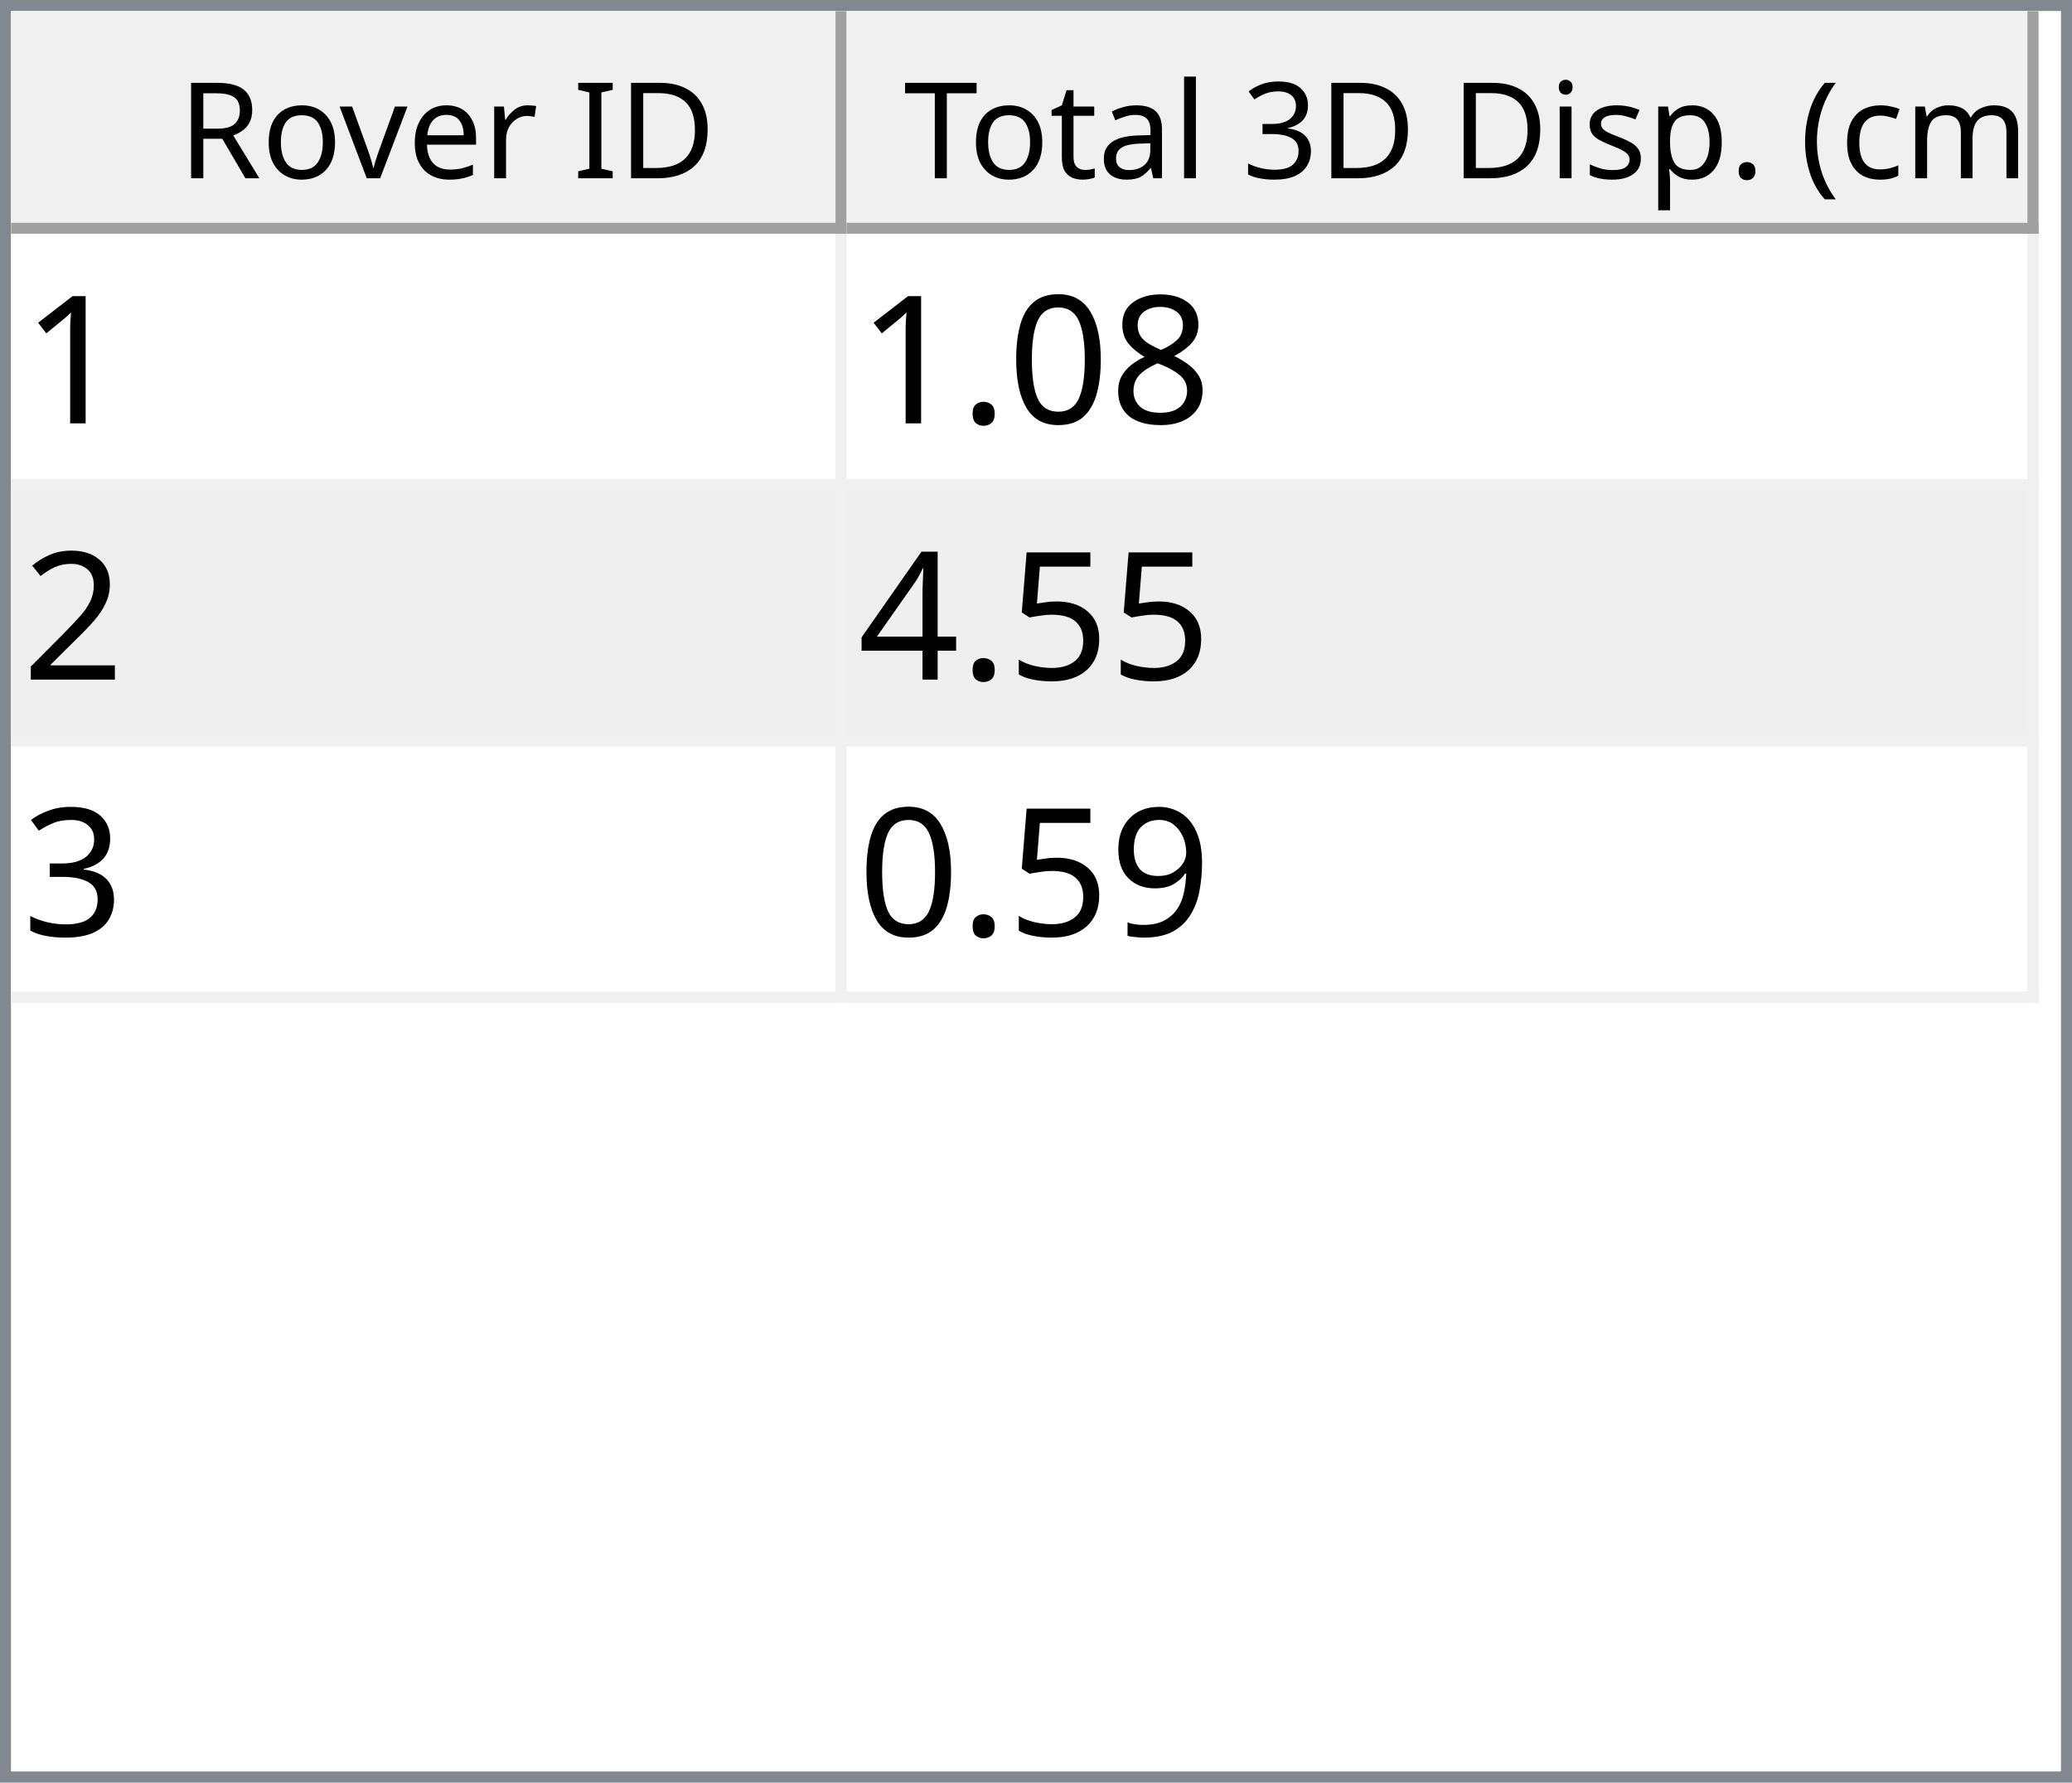
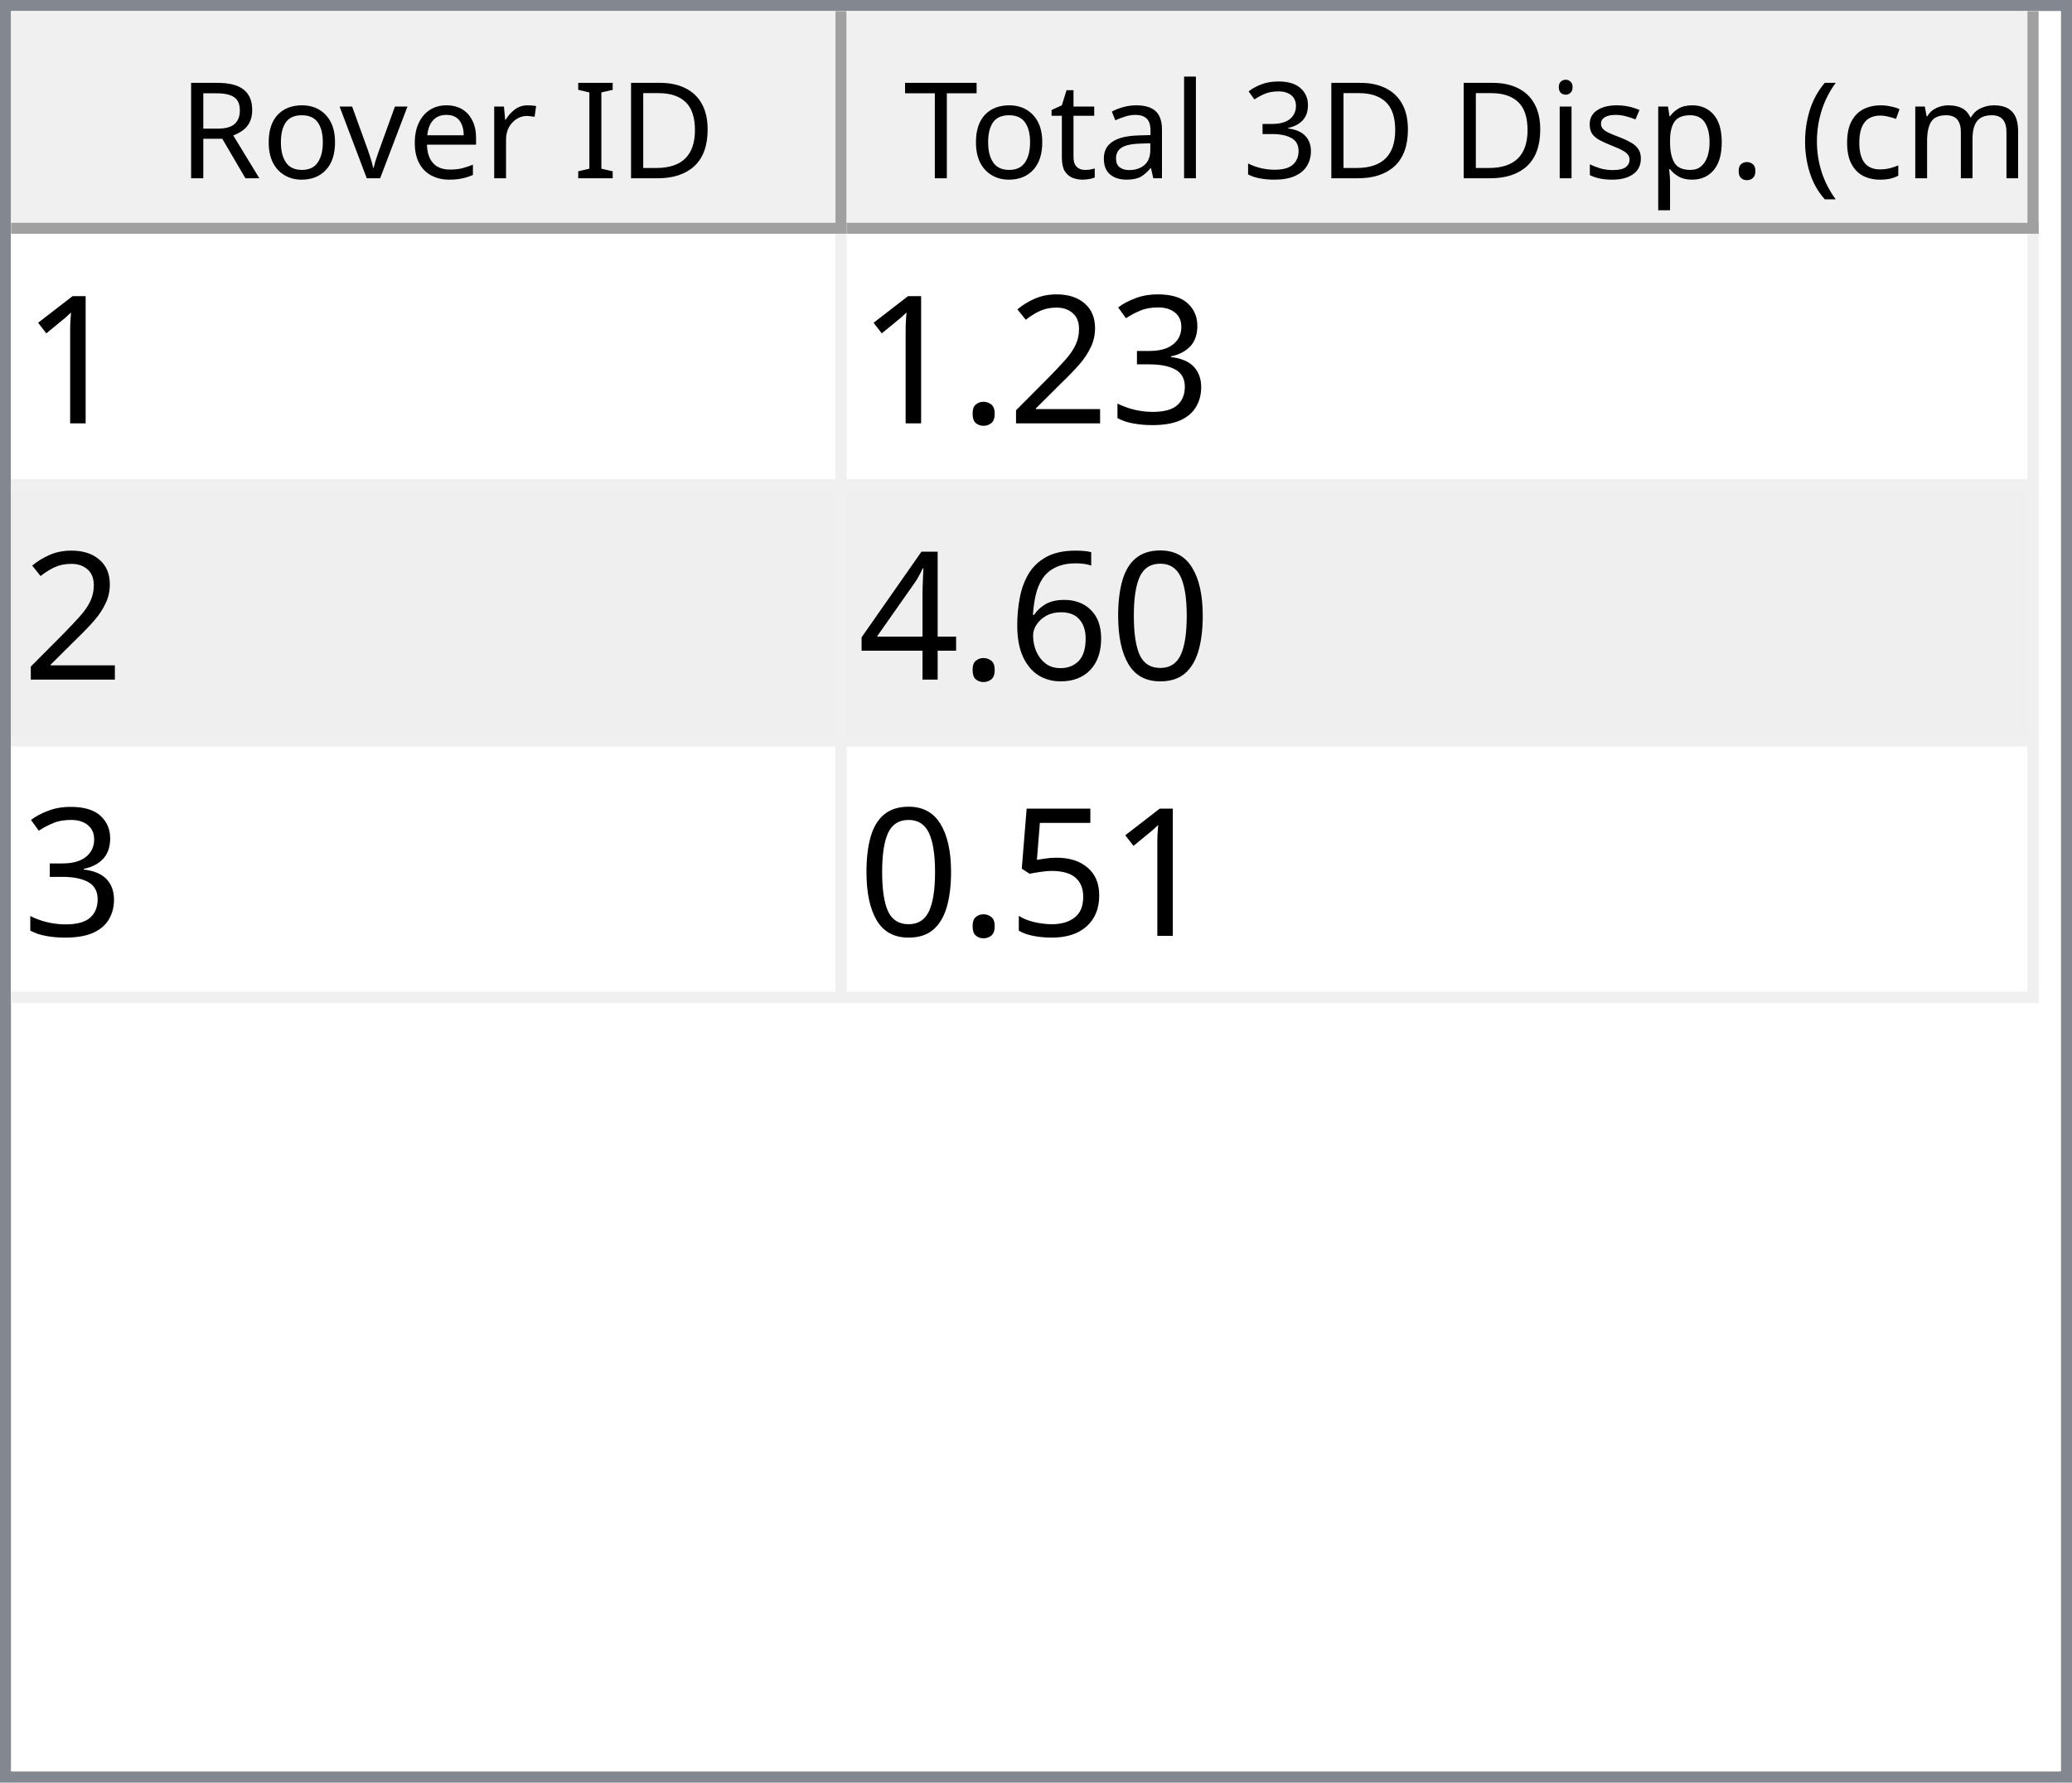
<svg xmlns="http://www.w3.org/2000/svg" style="fill-opacity:1; color-rendering:auto; color-interpolation:auto; text-rendering:auto; stroke:black; stroke-linecap:square; stroke-miterlimit:10; shape-rendering:auto; stroke-opacity:1; fill:black; stroke-dasharray:none; font-weight:normal; stroke-width:1; font-family:'Dialog'; font-style:normal; stroke-linejoin:miter; font-size:12px; stroke-dashoffset:0; image-rendering:auto;" width="186" height="160">
  <defs id="genericDefs" />
  <g>
    <defs id="defs1">
      <clipPath clipPathUnits="userSpaceOnUse" id="clipPath1">
        <path d="M0 0 L186 0 L186 160 L0 160 L0 0 Z" />
      </clipPath>
      <clipPath clipPathUnits="userSpaceOnUse" id="clipPath2">
        <path d="M0 0 L0 160 L186 160 L186 0 Z" />
      </clipPath>
      <clipPath clipPathUnits="userSpaceOnUse" id="clipPath3">
        <path d="M0 0 L0 20 L184 20 L184 0 Z" />
      </clipPath>
      <clipPath clipPathUnits="userSpaceOnUse" id="clipPath4">
        <path d="M0 0 L0 20 L75 20 L75 0 Z" />
      </clipPath>
      <clipPath clipPathUnits="userSpaceOnUse" id="clipPath5">
        <path d="M1 1 L1 19 L74 19 L74 1 Z" />
      </clipPath>
      <clipPath clipPathUnits="userSpaceOnUse" id="clipPath6">
        <path d="M0 0 L0 18 L73 18 L73 0 Z" />
      </clipPath>
      <clipPath clipPathUnits="userSpaceOnUse" id="clipPath7">
        <path d="M-0.5 -0.5 L-0.5 19.5 L74.5 19.5 L74.5 -0.5 Z" />
      </clipPath>
      <clipPath clipPathUnits="userSpaceOnUse" id="clipPath8">
        <path d="M0 0 L0 20 L107 20 L107 0 Z" />
      </clipPath>
      <clipPath clipPathUnits="userSpaceOnUse" id="clipPath9">
        <path d="M1 1 L1 19 L106 19 L106 1 Z" />
      </clipPath>
      <clipPath clipPathUnits="userSpaceOnUse" id="clipPath10">
        <path d="M0 0 L0 18 L105 18 L105 0 Z" />
      </clipPath>
      <clipPath clipPathUnits="userSpaceOnUse" id="clipPath11">
        <path d="M-0.5 -0.5 L-0.5 19.5 L106.5 19.5 L106.5 -0.5 Z" />
      </clipPath>
      <clipPath clipPathUnits="userSpaceOnUse" id="clipPath12">
        <path d="M0 0 L0 138 L184 138 L184 0 Z" />
      </clipPath>
      <clipPath clipPathUnits="userSpaceOnUse" id="clipPath13">
        <path d="M0 0 L0 69 L182 69 L182 0 Z" />
      </clipPath>
      <clipPath clipPathUnits="userSpaceOnUse" id="clipPath14">
        <path d="M-0.5 -0.5 L-0.5 68.5 L181.5 68.5 L181.5 -0.5 Z" />
      </clipPath>
      <clipPath clipPathUnits="userSpaceOnUse" id="clipPath15">
        <path d="M0 0 L0 22 L74 22 L74 0 Z" />
      </clipPath>
      <clipPath clipPathUnits="userSpaceOnUse" id="clipPath16">
        <path d="M0 0 L0 22 L106 22 L106 0 Z" />
      </clipPath>
      <font horiz-adv-x="64.551" id="font1">
        <font-face ascent="107.91" descent="25.098" units-per-em="100" style="font-style:normal; font-family:Segoe UI; font-weight:normal;" />
        <missing-glyph horiz-adv-x="64.551" d="M8.109 0 L8.109 68.266 L56.453 68.266 L56.453 0 L8.109 0 ZM15.328 7.234 L49.219 7.234 L49.219 61.031 L15.328 61.031 L15.328 7.234 Z" />
        <glyph unicode="D" horiz-adv-x="70.117" d="M9.188 0 L9.188 70.016 L28.516 70.016 Q65.531 70.016 65.531 35.891 Q65.531 19.672 55.25 9.836 Q44.969 0 27.734 0 L9.188 0 ZM17.391 62.594 L17.391 7.422 L27.828 7.422 Q41.609 7.422 49.273 14.797 Q56.938 22.172 56.938 35.688 Q56.938 62.594 28.328 62.594 L17.391 62.594 Z" />
        <glyph unicode="I" horiz-adv-x="26.611" d="M17.391 0 L9.188 0 L9.188 70.016 L17.391 70.016 L17.391 0 Z" />
        <glyph unicode=" " horiz-adv-x="27.393" d="" />
        <glyph unicode="r" horiz-adv-x="34.766" d="M34.188 41.891 Q32.078 43.5 28.125 43.5 Q23 43.5 19.555 38.672 Q16.109 33.844 16.109 25.484 L16.109 0 L8.109 0 L8.109 50 L16.109 50 L16.109 39.703 L16.312 39.703 Q18.016 44.969 21.531 47.922 Q25.047 50.875 29.391 50.875 Q32.516 50.875 34.188 50.203 L34.188 41.891 Z" />
        <glyph unicode="e" horiz-adv-x="52.295" d="M48.297 23 L12.984 23 Q13.188 14.656 17.484 10.109 Q21.781 5.562 29.297 5.562 Q37.75 5.562 44.828 11.141 L44.828 3.609 Q38.234 -1.172 27.391 -1.172 Q16.797 -1.172 10.742 5.641 Q4.688 12.453 4.688 24.812 Q4.688 36.469 11.305 43.82 Q17.922 51.172 27.734 51.172 Q37.547 51.172 42.922 44.828 Q48.297 38.484 48.297 27.203 L48.297 23 ZM40.094 29.781 Q40.047 36.719 36.75 40.578 Q33.453 44.438 27.594 44.438 Q21.922 44.438 17.969 40.383 Q14.016 36.328 13.094 29.781 L40.094 29.781 Z" />
        <glyph unicode="v" horiz-adv-x="47.9" d="M47.406 50 L27.484 0 L19.625 0 L0.688 50 L9.469 50 L22.172 13.672 Q23.578 9.672 23.922 6.688 L24.125 6.688 Q24.609 10.453 25.688 13.484 L38.969 50 L47.406 50 Z" />
        <glyph unicode="o" horiz-adv-x="58.594" d="M29 -1.172 Q17.922 -1.172 11.305 5.836 Q4.688 12.844 4.688 24.422 Q4.688 37.016 11.57 44.094 Q18.453 51.172 30.172 51.172 Q41.359 51.172 47.633 44.289 Q53.906 37.406 53.906 25.203 Q53.906 13.234 47.141 6.031 Q40.375 -1.172 29 -1.172 ZM29.594 44.438 Q21.875 44.438 17.383 39.188 Q12.891 33.938 12.891 24.703 Q12.891 15.828 17.43 10.695 Q21.969 5.562 29.594 5.562 Q37.359 5.562 41.531 10.594 Q45.703 15.625 45.703 24.906 Q45.703 34.281 41.531 39.359 Q37.359 44.438 29.594 44.438 Z" />
        <glyph unicode="R" horiz-adv-x="59.814" d="M59.375 0 L49.609 0 L37.891 19.625 Q36.281 22.359 34.766 24.289 Q33.25 26.219 31.664 27.438 Q30.078 28.656 28.25 29.219 Q26.422 29.781 24.125 29.781 L17.391 29.781 L17.391 0 L9.188 0 L9.188 70.016 L30.078 70.016 Q34.672 70.016 38.555 68.867 Q42.438 67.719 45.289 65.375 Q48.141 63.031 49.758 59.547 Q51.375 56.062 51.375 51.375 Q51.375 47.703 50.273 44.656 Q49.172 41.609 47.148 39.211 Q45.125 36.812 42.266 35.133 Q39.406 33.453 35.844 32.516 L35.844 32.328 Q37.594 31.547 38.891 30.547 Q40.188 29.547 41.359 28.18 Q42.531 26.812 43.68 25.078 Q44.828 23.344 46.234 21.047 L59.375 0 ZM17.391 62.594 L17.391 37.203 L28.516 37.203 Q31.594 37.203 34.203 38.133 Q36.812 39.062 38.719 40.797 Q40.625 42.531 41.703 45.047 Q42.781 47.562 42.781 50.688 Q42.781 56.297 39.141 59.445 Q35.5 62.594 28.609 62.594 L17.391 62.594 Z" />
        <glyph unicode=")" horiz-adv-x="30.176" d="M8.297 -15.922 L1.172 -15.922 Q16.406 2.344 16.406 26.812 Q16.406 51.469 1.078 70.016 L8.297 70.016 Q23.531 52.156 23.531 26.703 Q23.531 1.375 8.297 -15.922 Z" />
        <glyph unicode="m" horiz-adv-x="86.133" d="M79.109 0 L71.094 0 L71.094 28.719 Q71.094 37.016 68.531 40.727 Q65.969 44.438 59.906 44.438 Q54.781 44.438 51.195 39.75 Q47.609 35.062 47.609 28.516 L47.609 0 L39.594 0 L39.594 29.688 Q39.594 44.438 28.219 44.438 Q22.953 44.438 19.531 40.016 Q16.109 35.594 16.109 28.516 L16.109 0 L8.109 0 L8.109 50 L16.109 50 L16.109 42.094 L16.312 42.094 Q21.625 51.172 31.844 51.172 Q36.969 51.172 40.773 48.312 Q44.578 45.453 46 40.828 Q51.562 51.172 62.594 51.172 Q79.109 51.172 79.109 30.812 L79.109 0 Z" />
        <glyph unicode="c" horiz-adv-x="46.191" d="M42.188 2.297 Q36.422 -1.172 28.516 -1.172 Q17.828 -1.172 11.258 5.789 Q4.688 12.75 4.688 23.828 Q4.688 36.188 11.766 43.68 Q18.844 51.172 30.672 51.172 Q37.25 51.172 42.281 48.734 L42.281 40.531 Q36.719 44.438 30.375 44.438 Q22.703 44.438 17.797 38.945 Q12.891 33.453 12.891 24.516 Q12.891 15.719 17.508 10.641 Q22.125 5.562 29.891 5.562 Q36.422 5.562 42.188 9.906 L42.188 2.297 Z" />
        <glyph unicode="(" horiz-adv-x="30.176" d="M29.109 -15.922 L21.969 -15.922 Q6.844 1.375 6.844 26.703 Q6.844 52.156 21.969 70.016 L29.203 70.016 Q13.875 51.469 13.875 26.812 Q13.875 2.344 29.109 -15.922 Z" />
        <glyph unicode="." horiz-adv-x="21.68" d="M10.891 -1.078 Q8.641 -1.078 7.055 0.539 Q5.469 2.156 5.469 4.391 Q5.469 6.641 7.055 8.273 Q8.641 9.906 10.891 9.906 Q13.188 9.906 14.797 8.273 Q16.406 6.641 16.406 4.391 Q16.406 2.156 14.797 0.539 Q13.188 -1.078 10.891 -1.078 Z" />
        <glyph unicode="p" horiz-adv-x="58.789" d="M16.312 7.234 L16.109 7.234 L16.109 -23 L8.109 -23 L8.109 50 L16.109 50 L16.109 41.219 L16.312 41.219 Q22.219 51.172 33.594 51.172 Q43.266 51.172 48.688 44.461 Q54.109 37.75 54.109 26.469 Q54.109 13.922 48 6.375 Q41.891 -1.172 31.297 -1.172 Q21.578 -1.172 16.312 7.234 ZM16.109 27.391 L16.109 20.406 Q16.109 14.203 20.141 9.883 Q24.172 5.562 30.375 5.562 Q37.641 5.562 41.773 11.133 Q45.906 16.703 45.906 26.609 Q45.906 34.969 42.047 39.703 Q38.188 44.438 31.594 44.438 Q24.609 44.438 20.359 39.578 Q16.109 34.719 16.109 27.391 Z" />
        <glyph unicode="s" horiz-adv-x="42.432" d="M5.078 1.812 L5.078 10.406 Q11.625 5.562 19.484 5.562 Q30.031 5.562 30.031 12.594 Q30.031 14.594 29.125 15.992 Q28.219 17.391 26.68 18.461 Q25.141 19.531 23.07 20.383 Q21 21.234 18.609 22.172 Q15.281 23.484 12.766 24.828 Q10.25 26.172 8.57 27.859 Q6.891 29.547 6.031 31.695 Q5.172 33.844 5.172 36.719 Q5.172 40.234 6.789 42.945 Q8.406 45.656 11.086 47.484 Q13.766 49.312 17.211 50.242 Q20.656 51.172 24.312 51.172 Q30.812 51.172 35.938 48.922 L35.938 40.828 Q30.422 44.438 23.25 44.438 Q21 44.438 19.195 43.922 Q17.391 43.406 16.094 42.477 Q14.797 41.547 14.086 40.258 Q13.375 38.969 13.375 37.406 Q13.375 35.453 14.086 34.133 Q14.797 32.812 16.164 31.789 Q17.531 30.766 19.484 29.938 Q21.438 29.109 23.922 28.125 Q27.25 26.859 29.883 25.516 Q32.516 24.172 34.375 22.484 Q36.234 20.797 37.234 18.602 Q38.234 16.406 38.234 13.375 Q38.234 9.672 36.602 6.938 Q34.969 4.203 32.234 2.398 Q29.5 0.594 25.93 -0.289 Q22.359 -1.172 18.453 -1.172 Q10.75 -1.172 5.078 1.812 Z" />
        <glyph unicode="i" horiz-adv-x="24.219" d="M12.203 62.703 Q10.062 62.703 8.547 64.164 Q7.031 65.625 7.031 67.875 Q7.031 70.125 8.547 71.609 Q10.062 73.094 12.203 73.094 Q14.406 73.094 15.945 71.609 Q17.484 70.125 17.484 67.875 Q17.484 65.719 15.945 64.211 Q14.406 62.703 12.203 62.703 ZM16.109 0 L8.109 0 L8.109 50 L16.109 50 L16.109 0 Z" />
        <glyph unicode="3" horiz-adv-x="53.906" d="M46.531 19.828 Q46.531 15.094 44.75 11.211 Q42.969 7.328 39.719 4.57 Q36.469 1.812 31.93 0.297 Q27.391 -1.219 21.922 -1.219 Q11.922 -1.219 6 2.594 L6 11.188 Q13.094 5.609 22.219 5.609 Q25.875 5.609 28.828 6.539 Q31.781 7.469 33.906 9.227 Q36.031 10.984 37.18 13.477 Q38.328 15.969 38.328 19.094 Q38.328 32.812 18.797 32.812 L12.984 32.812 L12.984 39.594 L18.5 39.594 Q35.797 39.594 35.797 52.484 Q35.797 64.406 22.609 64.406 Q15.188 64.406 8.688 59.422 L8.688 67.188 Q15.375 71.188 24.609 71.188 Q29 71.188 32.57 69.969 Q36.141 68.75 38.68 66.555 Q41.219 64.359 42.609 61.281 Q44 58.203 44 54.5 Q44 40.672 30.031 36.719 L30.031 36.531 Q33.594 36.141 36.625 34.797 Q39.656 33.453 41.852 31.305 Q44.047 29.156 45.289 26.25 Q46.531 23.344 46.531 19.828 Z" />
        <glyph unicode="l" horiz-adv-x="24.219" d="M16.109 0 L8.109 0 L8.109 74.031 L16.109 74.031 L16.109 0 Z" />
        <glyph unicode="a" horiz-adv-x="50.879" d="M43.891 0 L35.891 0 L35.891 7.812 L35.688 7.812 Q30.469 -1.172 20.312 -1.172 Q12.844 -1.172 8.617 2.781 Q4.391 6.734 4.391 13.281 Q4.391 27.297 20.906 29.594 L35.891 31.688 Q35.891 44.438 25.594 44.438 Q16.547 44.438 9.281 38.281 L9.281 46.484 Q16.656 51.172 26.266 51.172 Q43.891 51.172 43.891 32.516 L43.891 0 ZM35.891 25.297 L23.828 23.641 Q18.266 22.859 15.43 20.875 Q12.594 18.891 12.594 13.875 Q12.594 10.203 15.211 7.883 Q17.828 5.562 22.172 5.562 Q28.125 5.562 32.008 9.742 Q35.891 13.922 35.891 20.312 L35.891 25.297 Z" />
        <glyph unicode="t" horiz-adv-x="33.887" d="M31.297 0.484 Q28.469 -1.078 23.828 -1.078 Q10.688 -1.078 10.688 13.578 L10.688 43.172 L2.094 43.172 L2.094 50 L10.688 50 L10.688 62.203 L18.703 64.797 L18.703 50 L31.297 50 L31.297 43.172 L18.703 43.172 L18.703 14.984 Q18.703 9.969 20.414 7.82 Q22.125 5.672 26.078 5.672 Q29.109 5.672 31.297 7.328 L31.297 0.484 Z" />
        <glyph unicode="T" horiz-adv-x="52.393" d="M50.594 62.594 L30.375 62.594 L30.375 0 L22.172 0 L22.172 62.594 L2 62.594 L2 70.016 L50.594 70.016 L50.594 62.594 Z" />
      </font>
      <font horiz-adv-x="75.0" id="font2">
        <font-face ascent="100.537" descent="21.973" units-per-em="100" style="font-style:normal; font-family:sans-serif; font-weight:normal;" />
        <missing-glyph horiz-adv-x="75.0" d="M12.5 0 L12.5 62.5 L62.5 62.5 L62.5 0 L12.5 0 ZM14.062 1.562 L60.938 1.562 L60.938 60.938 L14.062 60.938 L14.062 1.562 Z" />
        <glyph unicode="1" horiz-adv-x="55.615" d="M37.25 0 L28.469 0 L28.469 56 Q25.297 52.984 20.141 49.953 Q14.984 46.922 10.891 45.406 L10.891 53.906 Q18.266 57.375 23.781 62.305 Q29.297 67.234 31.594 71.875 L37.25 71.875 L37.25 0 Z" />
-         <glyph unicode="8" horiz-adv-x="55.615" d="M17.672 38.812 Q12.203 40.828 9.57 44.539 Q6.938 48.25 6.938 53.422 Q6.938 61.234 12.555 66.555 Q18.172 71.875 27.484 71.875 Q36.859 71.875 42.578 66.43 Q48.297 60.984 48.297 53.172 Q48.297 48.188 45.68 44.508 Q43.062 40.828 37.75 38.812 Q44.344 36.672 47.781 31.883 Q51.219 27.094 51.219 20.453 Q51.219 11.281 44.727 5.031 Q38.234 -1.219 27.641 -1.219 Q17.047 -1.219 10.547 5.055 Q4.047 11.328 4.047 20.703 Q4.047 27.688 7.594 32.398 Q11.141 37.109 17.672 38.812 ZM15.922 53.719 Q15.922 48.641 19.195 45.414 Q22.469 42.188 27.688 42.188 Q32.766 42.188 36.016 45.383 Q39.266 48.578 39.266 53.219 Q39.266 58.062 35.914 61.359 Q32.562 64.656 27.594 64.656 Q22.562 64.656 19.242 61.43 Q15.922 58.203 15.922 53.719 ZM13.094 20.656 Q13.094 16.891 14.875 13.375 Q16.656 9.859 20.172 7.93 Q23.688 6 27.734 6 Q34.031 6 38.133 10.055 Q42.234 14.109 42.234 20.359 Q42.234 26.703 38.016 30.859 Q33.797 35.016 27.438 35.016 Q21.234 35.016 17.164 30.914 Q13.094 26.812 13.094 20.656 Z" />
+         <glyph unicode="3" horiz-adv-x="55.615" d="M4.203 18.891 L12.984 20.062 Q14.5 12.594 18.141 9.297 Q21.781 6 27 6 Q33.203 6 37.477 10.297 Q41.75 14.594 41.75 20.953 Q41.75 27 37.797 30.93 Q33.844 34.859 27.734 34.859 Q25.25 34.859 21.531 33.891 L22.516 41.609 Q23.391 41.5 23.922 41.5 Q29.547 41.5 34.039 44.43 Q38.531 47.359 38.531 53.469 Q38.531 58.297 35.258 61.477 Q31.984 64.656 26.812 64.656 Q21.688 64.656 18.266 61.43 Q14.844 58.203 13.875 51.766 L5.078 53.328 Q6.688 62.156 12.398 67.016 Q18.109 71.875 26.609 71.875 Q32.469 71.875 37.398 69.359 Q42.328 66.844 44.945 62.5 Q47.562 58.156 47.562 53.266 Q47.562 48.641 45.07 44.828 Q42.578 41.016 37.703 38.766 Q44.047 37.312 47.562 32.695 Q51.078 28.078 51.078 21.141 Q51.078 11.766 44.242 5.25 Q37.406 -1.266 26.953 -1.266 Q17.531 -1.266 11.305 4.352 Q5.078 9.969 4.203 18.891 Z" />
+         <glyph unicode="2" horiz-adv-x="55.615" d="M50.344 8.453 L50.344 0 L3.031 0 Q2.938 3.172 4.047 6.109 Q5.859 10.938 9.836 15.625 Q13.812 20.312 21.344 26.469 Q33.016 36.031 37.117 41.625 Q41.219 47.219 41.219 52.203 Q41.219 57.422 37.477 61.008 Q33.734 64.594 27.734 64.594 Q21.391 64.594 17.578 60.789 Q13.766 56.984 13.719 50.25 L4.688 51.172 Q5.609 61.281 11.664 66.578 Q17.719 71.875 27.938 71.875 Q38.234 71.875 44.242 66.164 Q50.25 60.453 50.25 52 Q50.25 47.703 48.492 43.555 Q46.734 39.406 42.656 34.812 Q38.578 30.219 29.109 22.219 Q21.188 15.578 18.945 13.211 Q16.703 10.844 15.234 8.453 L50.344 8.453 Z" />
+         <glyph unicode="." horiz-adv-x="27.783" d="M9.078 0 L9.078 10.016 L19.094 10.016 L19.094 0 L9.078 0 Z" />
        <glyph unicode="0" horiz-adv-x="55.615" d="M4.156 35.297 Q4.156 48 6.766 55.742 Q9.375 63.484 14.523 67.68 Q19.672 71.875 27.484 71.875 Q33.25 71.875 37.594 69.555 Q41.938 67.234 44.773 62.867 Q47.609 58.5 49.219 52.227 Q50.828 45.953 50.828 35.297 Q50.828 22.703 48.242 14.969 Q45.656 7.234 40.508 3.008 Q35.359 -1.219 27.484 -1.219 Q17.141 -1.219 11.234 6.203 Q4.156 15.141 4.156 35.297 ZM13.188 35.297 Q13.188 17.672 17.312 11.836 Q21.438 6 27.484 6 Q33.547 6 37.672 11.859 Q41.797 17.719 41.797 35.297 Q41.797 52.984 37.672 58.789 Q33.547 64.594 27.391 64.594 Q21.344 64.594 17.719 59.469 Q13.188 52.938 13.188 35.297 Z" />
-         <glyph unicode="." horiz-adv-x="27.783" d="M9.078 0 L9.078 10.016 L19.094 10.016 L19.094 0 L9.078 0 Z" />
-         <glyph unicode="2" horiz-adv-x="55.615" d="M50.344 8.453 L50.344 0 L3.031 0 Q2.938 3.172 4.047 6.109 Q5.859 10.938 9.836 15.625 Q13.812 20.312 21.344 26.469 Q33.016 36.031 37.117 41.625 Q41.219 47.219 41.219 52.203 Q41.219 57.422 37.477 61.008 Q33.734 64.594 27.734 64.594 Q21.391 64.594 17.578 60.789 Q13.766 56.984 13.719 50.25 L4.688 51.172 Q5.609 61.281 11.664 66.578 Q17.719 71.875 27.938 71.875 Q38.234 71.875 44.242 66.164 Q50.25 60.453 50.25 52 Q50.25 47.703 48.492 43.555 Q46.734 39.406 42.656 34.812 Q38.578 30.219 29.109 22.219 Q21.188 15.578 18.945 13.211 Q16.703 10.844 15.234 8.453 L50.344 8.453 Z" />
+         <glyph unicode="6" horiz-adv-x="55.615" d="M49.75 54.047 L41.016 53.375 Q39.844 58.547 37.703 60.891 Q34.125 64.656 28.906 64.656 Q24.703 64.656 21.531 62.312 Q17.391 59.281 14.992 53.469 Q12.594 47.656 12.5 36.922 Q15.672 41.75 20.266 44.094 Q24.859 46.438 29.891 46.438 Q38.672 46.438 44.852 39.969 Q51.031 33.5 51.031 23.25 Q51.031 16.5 48.125 10.719 Q45.219 4.938 40.141 1.859 Q35.062 -1.219 28.609 -1.219 Q17.625 -1.219 10.695 6.859 Q3.766 14.938 3.766 33.5 Q3.766 54.25 11.422 63.672 Q18.109 71.875 29.438 71.875 Q37.891 71.875 43.289 67.141 Q48.688 62.406 49.75 54.047 ZM13.875 23.188 Q13.875 18.656 15.797 14.508 Q17.719 10.359 21.188 8.18 Q24.656 6 28.469 6 Q34.031 6 38.039 10.492 Q42.047 14.984 42.047 22.703 Q42.047 30.125 38.086 34.398 Q34.125 38.672 28.125 38.672 Q22.172 38.672 18.023 34.398 Q13.875 30.125 13.875 23.188 Z" />
+         <glyph unicode="4" horiz-adv-x="55.615" d="M32.328 0 L32.328 17.141 L1.266 17.141 L1.266 25.203 L33.938 71.578 L41.109 71.578 L41.109 25.203 L50.781 25.203 L50.781 17.141 L41.109 17.141 L41.109 0 L32.328 0 ZM32.328 25.203 L32.328 57.469 L9.906 25.203 L32.328 25.203 Z" />
        <glyph unicode="5" horiz-adv-x="55.615" d="M4.156 18.75 L13.375 19.531 Q14.406 12.797 18.141 9.398 Q21.875 6 27.156 6 Q33.5 6 37.891 10.789 Q42.281 15.578 42.281 23.484 Q42.281 31 38.062 35.352 Q33.844 39.703 27 39.703 Q22.75 39.703 19.336 37.773 Q15.922 35.844 13.969 32.766 L5.719 33.844 L12.641 70.609 L48.25 70.609 L48.25 62.203 L19.672 62.203 L15.828 42.969 Q22.266 47.469 29.344 47.469 Q38.719 47.469 45.164 40.969 Q51.609 34.469 51.609 24.266 Q51.609 14.547 45.953 7.469 Q39.062 -1.219 27.156 -1.219 Q17.391 -1.219 11.211 4.25 Q5.031 9.719 4.156 18.75 Z" />
-         <glyph unicode="4" horiz-adv-x="55.615" d="M32.328 0 L32.328 17.141 L1.266 17.141 L1.266 25.203 L33.938 71.578 L41.109 71.578 L41.109 25.203 L50.781 25.203 L50.781 17.141 L41.109 17.141 L41.109 0 L32.328 0 ZM32.328 25.203 L32.328 57.469 L9.906 25.203 L32.328 25.203 Z" />
-         <glyph unicode="3" horiz-adv-x="55.615" d="M4.203 18.891 L12.984 20.062 Q14.5 12.594 18.141 9.297 Q21.781 6 27 6 Q33.203 6 37.477 10.297 Q41.75 14.594 41.75 20.953 Q41.75 27 37.797 30.93 Q33.844 34.859 27.734 34.859 Q25.25 34.859 21.531 33.891 L22.516 41.609 Q23.391 41.5 23.922 41.5 Q29.547 41.5 34.039 44.43 Q38.531 47.359 38.531 53.469 Q38.531 58.297 35.258 61.477 Q31.984 64.656 26.812 64.656 Q21.688 64.656 18.266 61.43 Q14.844 58.203 13.875 51.766 L5.078 53.328 Q6.688 62.156 12.398 67.016 Q18.109 71.875 26.609 71.875 Q32.469 71.875 37.398 69.359 Q42.328 66.844 44.945 62.5 Q47.562 58.156 47.562 53.266 Q47.562 48.641 45.07 44.828 Q42.578 41.016 37.703 38.766 Q44.047 37.312 47.562 32.695 Q51.078 28.078 51.078 21.141 Q51.078 11.766 44.242 5.25 Q37.406 -1.266 26.953 -1.266 Q17.531 -1.266 11.305 4.352 Q5.078 9.969 4.203 18.891 Z" />
-         <glyph unicode="9" horiz-adv-x="55.615" d="M5.469 16.547 L13.922 17.328 Q14.984 11.375 18.016 8.688 Q21.047 6 25.781 6 Q29.828 6 32.883 7.859 Q35.938 9.719 37.891 12.82 Q39.844 15.922 41.164 21.195 Q42.484 26.469 42.484 31.938 Q42.484 32.516 42.438 33.688 Q39.797 29.5 35.234 26.883 Q30.672 24.266 25.344 24.266 Q16.453 24.266 10.305 30.711 Q4.156 37.156 4.156 47.703 Q4.156 58.594 10.578 65.234 Q17 71.875 26.656 71.875 Q33.641 71.875 39.43 68.117 Q45.219 64.359 48.219 57.398 Q51.219 50.438 51.219 37.25 Q51.219 23.531 48.242 15.406 Q45.266 7.281 39.383 3.031 Q33.5 -1.219 25.594 -1.219 Q17.188 -1.219 11.867 3.445 Q6.547 8.109 5.469 16.547 ZM41.453 48.141 Q41.453 55.719 37.43 60.156 Q33.406 64.594 27.734 64.594 Q21.875 64.594 17.531 59.812 Q13.188 55.031 13.188 47.406 Q13.188 40.578 17.312 36.305 Q21.438 32.031 27.484 32.031 Q33.594 32.031 37.523 36.305 Q41.453 40.578 41.453 48.141 Z" />
      </font>
    </defs>
    <g style="fill:white; stroke:white;">
      <rect x="0" y="0" width="186" style="clip-path:url(#clipPath1); stroke:none;" height="160" />
    </g>
    <g style="fill:white; text-rendering:optimizeSpeed; color-rendering:optimizeSpeed; image-rendering:optimizeSpeed; shape-rendering:crispEdges; stroke:white; color-interpolation:sRGB;">
      <rect x="0" width="186" height="160" y="0" style="stroke:none;" />
      <path style="stroke:none;" d="M0 160 L186 160 L186 0 L0 0 Z" />
    </g>
    <g style="fill:rgb(240,240,240); font-family:'Segoe UI'; stroke:rgb(240,240,240);">
      <rect x="0" y="0" width="186" style="clip-path:url(#clipPath2); stroke:none;" height="160" />
    </g>
    <g style="fill:rgb(130,135,144); font-family:'Segoe UI'; stroke:rgb(130,135,144);">
      <path d="M0 0 L186 0 L186 160 L0 160 L0 0 ZM1 1 L185 1 L185 159 L1 159 L1 1 Z" style="fill-rule:evenodd; clip-path:url(#clipPath2); stroke:none;" />
    </g>
    <g style="fill:white; font-family:'Segoe UI'; stroke:white;" transform="translate(1,1)">
      <rect x="0" y="0" width="184" style="clip-path:url(#clipPath3); stroke:none;" height="20" />
    </g>
    <g style="fill:rgb(240,240,240); font-family:'Segoe UI'; stroke:rgb(240,240,240);" transform="translate(1,1)">
      <rect x="0" y="0" width="75" style="clip-path:url(#clipPath4); stroke:none;" height="20" />
    </g>
    <g style="font-family:'Segoe UI';" transform="translate(2,2)">
      <text x="14" xml:space="preserve" y="14" style="clip-path:url(#clipPath6); stroke:none;">Rover ID</text>
    </g>
    <g style="fill:rgb(160,160,160); font-family:'Segoe UI'; stroke:rgb(160,160,160); stroke-linejoin:bevel;" transform="translate(1.5,1.5)">
      <line x1="74" x2="74" y1="0" style="fill:none; clip-path:url(#clipPath7);" y2="19" />
    </g>
    <g style="fill:rgb(160,160,160); font-family:'Segoe UI'; stroke:rgb(160,160,160); stroke-linejoin:bevel;" transform="matrix(1,0,0,1,1,1) translate(0.5,0.5)">
      <line x1="0" x2="74" y1="19" style="fill:none; clip-path:url(#clipPath7);" y2="19" />
    </g>
    <g style="fill:rgb(240,240,240); font-family:'Segoe UI'; stroke:rgb(240,240,240);" transform="translate(76,1)">
      <rect x="0" y="0" width="107" style="clip-path:url(#clipPath8); stroke:none;" height="20" />
    </g>
    <g style="font-family:'Segoe UI';" transform="translate(77,2)">
      <text x="1" xml:space="preserve" y="14" style="clip-path:url(#clipPath10); stroke:none;"> Total 3D Disp. (cm)</text>
    </g>
    <g style="fill:rgb(160,160,160); font-family:'Segoe UI'; stroke:rgb(160,160,160); stroke-linejoin:bevel;" transform="translate(76.5,1.5)">
      <line x1="106" x2="106" y1="0" style="fill:none; clip-path:url(#clipPath11);" y2="19" />
    </g>
    <g style="fill:rgb(160,160,160); font-family:'Segoe UI'; stroke:rgb(160,160,160); stroke-linejoin:bevel;" transform="matrix(1,0,0,1,76,1) translate(0.5,0.5)">
      <line x1="0" x2="106" y1="19" style="fill:none; clip-path:url(#clipPath11);" y2="19" />
    </g>
    <g style="fill:white; font-family:'Segoe UI'; stroke:white;" transform="translate(1,21)">
      <rect x="0" y="0" width="184" style="clip-path:url(#clipPath12); stroke:none;" height="138" />
    </g>
    <g style="fill:rgb(240,240,240); font-size:16px; font-family:sans-serif; stroke:rgb(240,240,240);" transform="translate(1,21)">
      <rect x="0" y="0" width="182" style="clip-path:url(#clipPath13); stroke:none;" height="69" />
      <line transform="translate(0.5,0.5)" x1="0" x2="181" y1="22" style="clip-path:url(#clipPath14); fill:none; stroke-linejoin:bevel;" y2="22" />
    </g>
    <g transform="matrix(1,0,0,1,1,21) translate(0.5,0.5)" style="fill:rgb(240,240,240); font-size:16px; font-family:sans-serif; stroke:rgb(240,240,240); stroke-linejoin:bevel;">
      <line x1="0" x2="181" y1="45" style="fill:none; clip-path:url(#clipPath14);" y2="45" />
    </g>
    <g transform="matrix(1,0,0,1,1,21) translate(0.5,0.5)" style="fill:rgb(240,240,240); font-size:16px; font-family:sans-serif; stroke:rgb(240,240,240); stroke-linejoin:bevel;">
      <line x1="0" x2="181" y1="68" style="fill:none; clip-path:url(#clipPath14);" y2="68" />
    </g>
    <g transform="matrix(1,0,0,1,1,21) translate(0.5,0.5)" style="fill:rgb(240,240,240); font-size:16px; font-family:sans-serif; stroke:rgb(240,240,240); stroke-linejoin:bevel;">
      <line x1="74" x2="74" y1="0" style="fill:none; clip-path:url(#clipPath14);" y2="68" />
    </g>
    <g transform="matrix(1,0,0,1,1,21) translate(0.5,0.5)" style="fill:rgb(240,240,240); font-size:16px; font-family:sans-serif; stroke:rgb(240,240,240); stroke-linejoin:bevel;">
      <line x1="181" x2="181" y1="0" style="fill:none; clip-path:url(#clipPath14);" y2="68" />
    </g>
    <g style="fill:white; font-size:16px; font-family:sans-serif; stroke:white;" transform="matrix(1,0,0,1,1,21)">
      <rect x="0" y="0" width="74" style="clip-path:url(#clipPath15); stroke:none;" height="22" />
      <text x="1" y="17" style="fill:black; clip-path:url(#clipPath15); stroke:none;" xml:space="preserve">1</text>
    </g>
    <g style="fill:white; font-size:16px; font-family:sans-serif; stroke:white;" transform="matrix(1,0,0,1,1,21) translate(75,0)">
      <rect x="0" y="0" width="106" style="clip-path:url(#clipPath16); stroke:none;" height="22" />
-       <text x="1" y="17" style="fill:black; clip-path:url(#clipPath16); stroke:none;" xml:space="preserve">1.08</text>
+       <text x="1" y="17" style="fill:black; clip-path:url(#clipPath16); stroke:none;" xml:space="preserve">1.23</text>
    </g>
    <g style="fill:rgb(239,239,239); font-size:16px; font-family:sans-serif; stroke:rgb(239,239,239);" transform="matrix(1,0,0,1,1,21) translate(0,23)">
      <rect x="0" y="0" width="74" style="clip-path:url(#clipPath15); stroke:none;" height="22" />
      <text x="1" y="17" style="fill:black; clip-path:url(#clipPath15); stroke:none;" xml:space="preserve">2</text>
    </g>
    <g style="fill:rgb(239,239,239); font-size:16px; font-family:sans-serif; stroke:rgb(239,239,239);" transform="matrix(1,0,0,1,1,21) translate(75,23)">
      <rect x="0" y="0" width="106" style="clip-path:url(#clipPath16); stroke:none;" height="22" />
-       <text x="1" y="17" style="fill:black; clip-path:url(#clipPath16); stroke:none;" xml:space="preserve">4.55</text>
+       <text x="1" y="17" style="fill:black; clip-path:url(#clipPath16); stroke:none;" xml:space="preserve">4.60</text>
    </g>
    <g style="fill:white; font-size:16px; font-family:sans-serif; stroke:white;" transform="matrix(1,0,0,1,1,21) translate(0,46)">
      <rect x="0" y="0" width="74" style="clip-path:url(#clipPath15); stroke:none;" height="22" />
      <text x="1" y="17" style="fill:black; clip-path:url(#clipPath15); stroke:none;" xml:space="preserve">3</text>
    </g>
    <g style="fill:white; font-size:16px; font-family:sans-serif; stroke:white;" transform="matrix(1,0,0,1,1,21) translate(75,46)">
      <rect x="0" y="0" width="106" style="clip-path:url(#clipPath16); stroke:none;" height="22" />
-       <text x="1" y="17" style="fill:black; clip-path:url(#clipPath16); stroke:none;" xml:space="preserve">0.59</text>
+       <text x="1" y="17" style="fill:black; clip-path:url(#clipPath16); stroke:none;" xml:space="preserve">0.51</text>
    </g>
  </g>
</svg>
